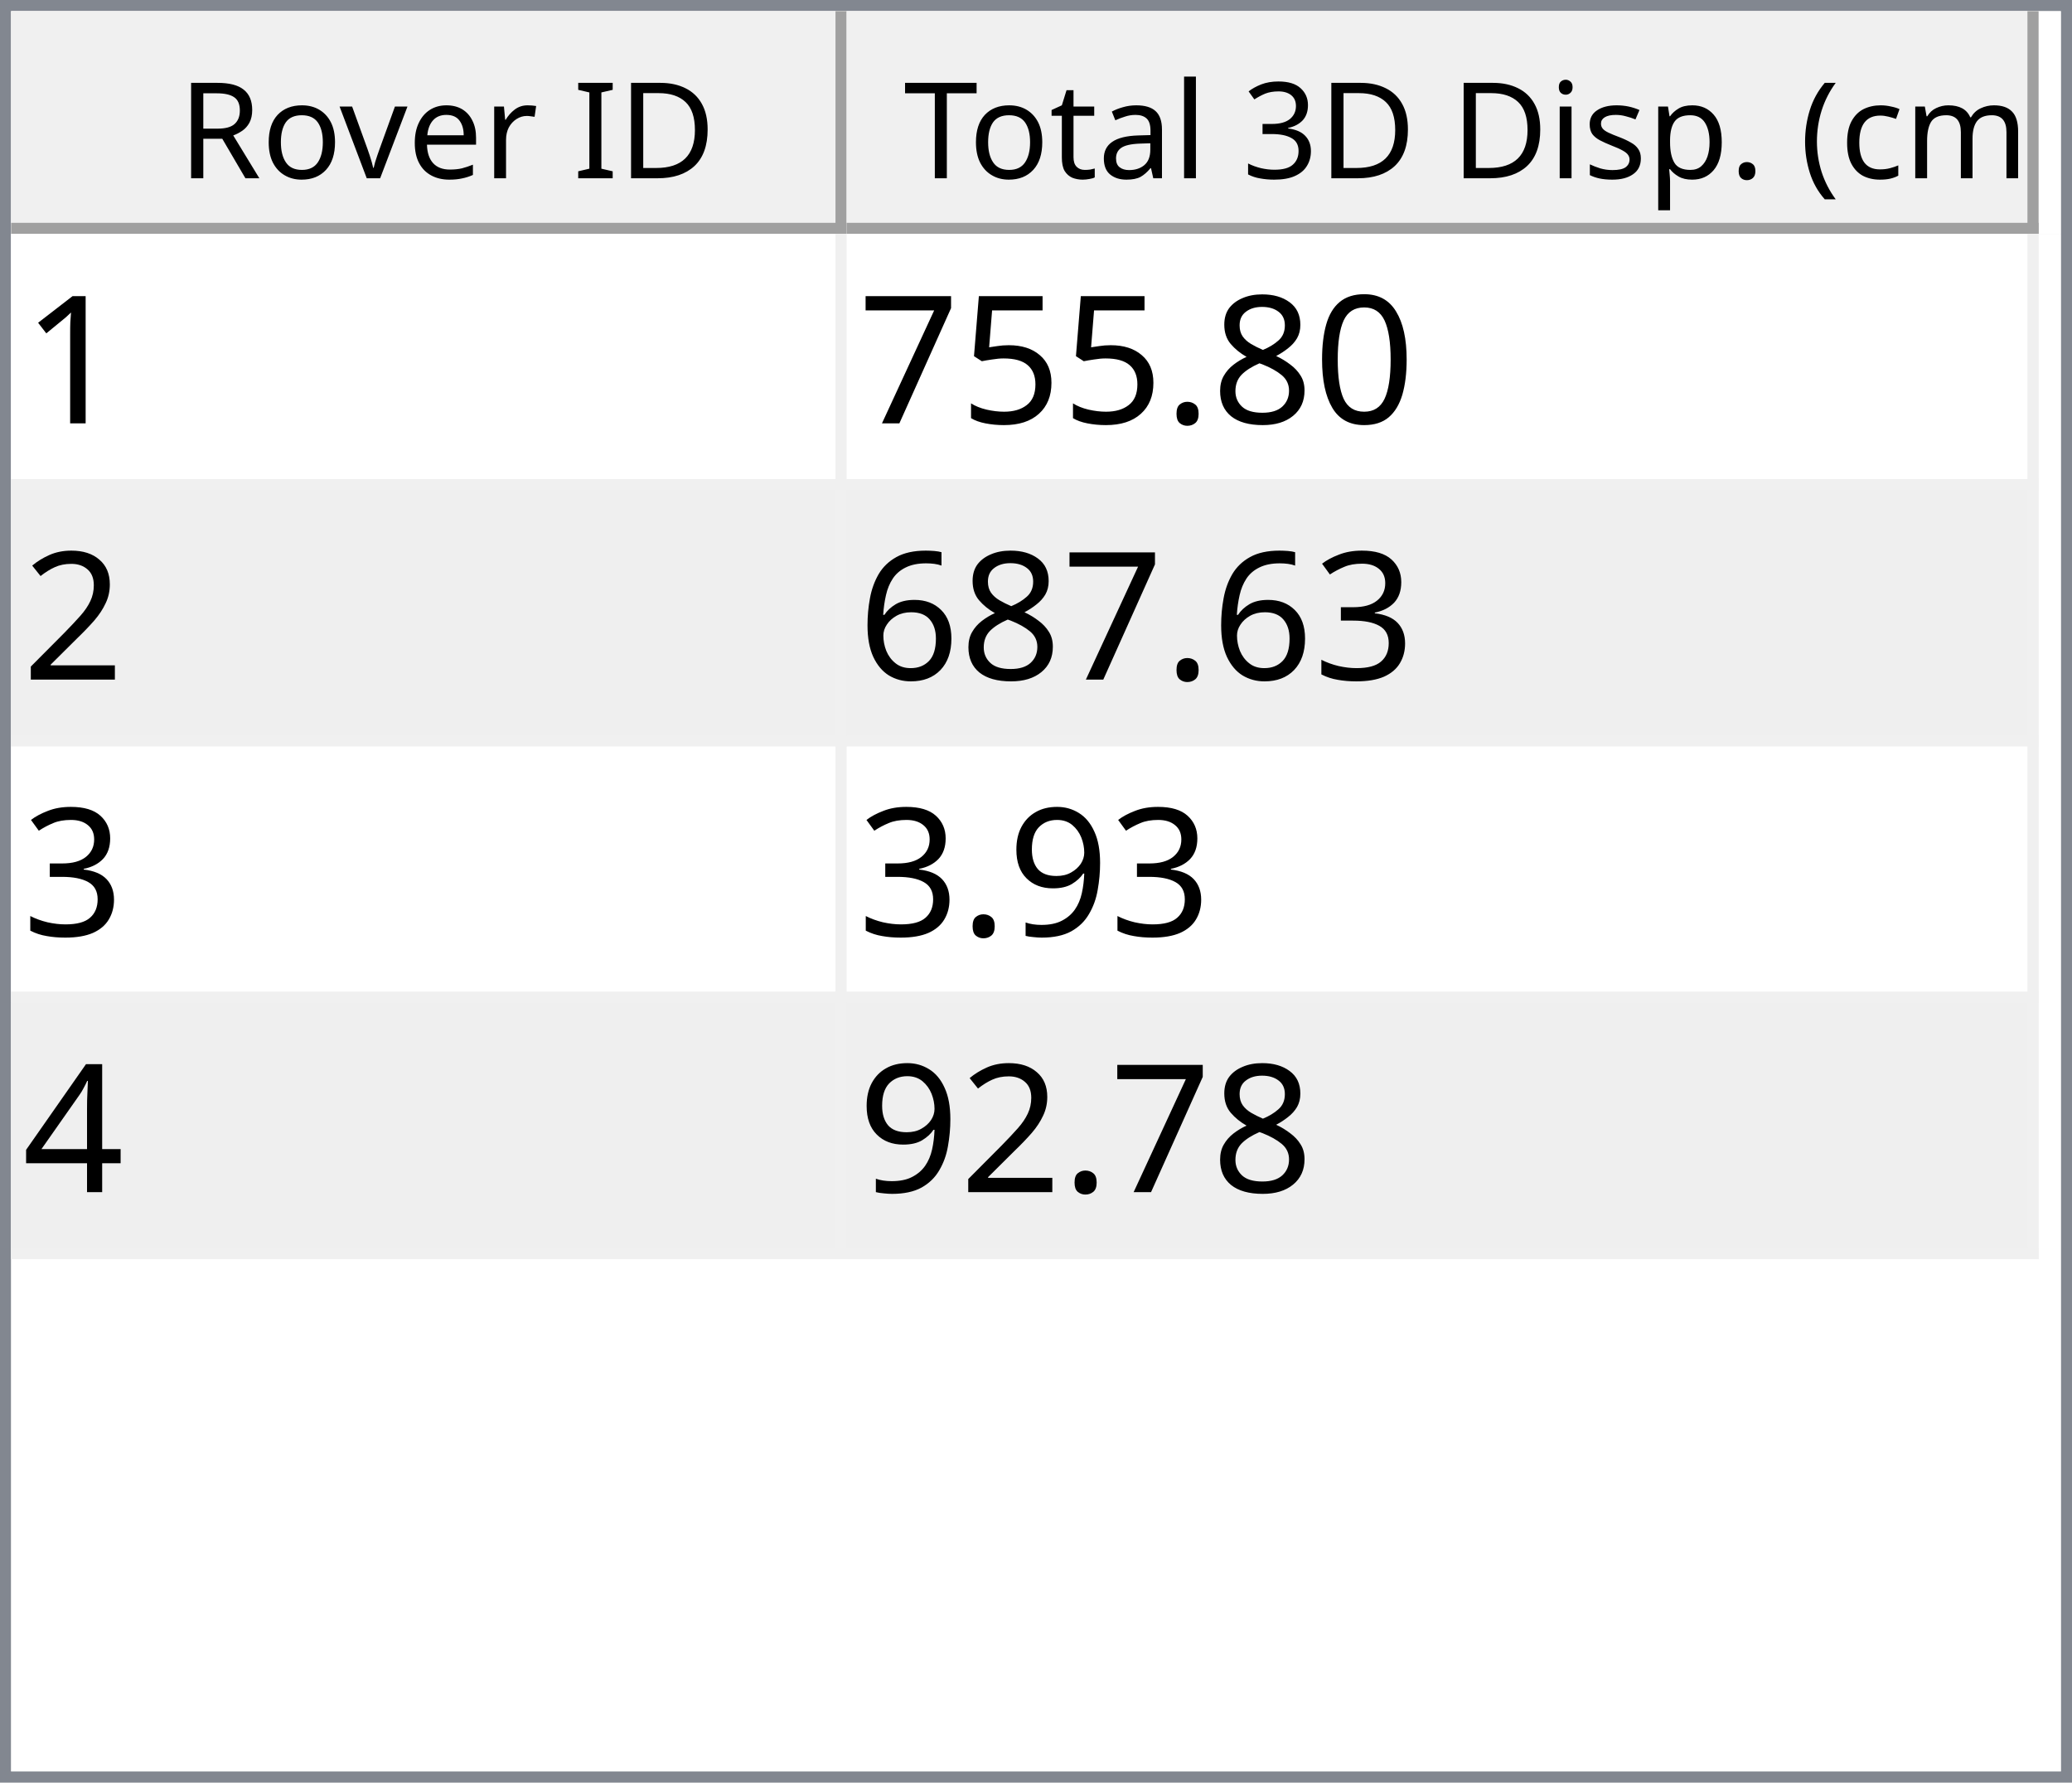
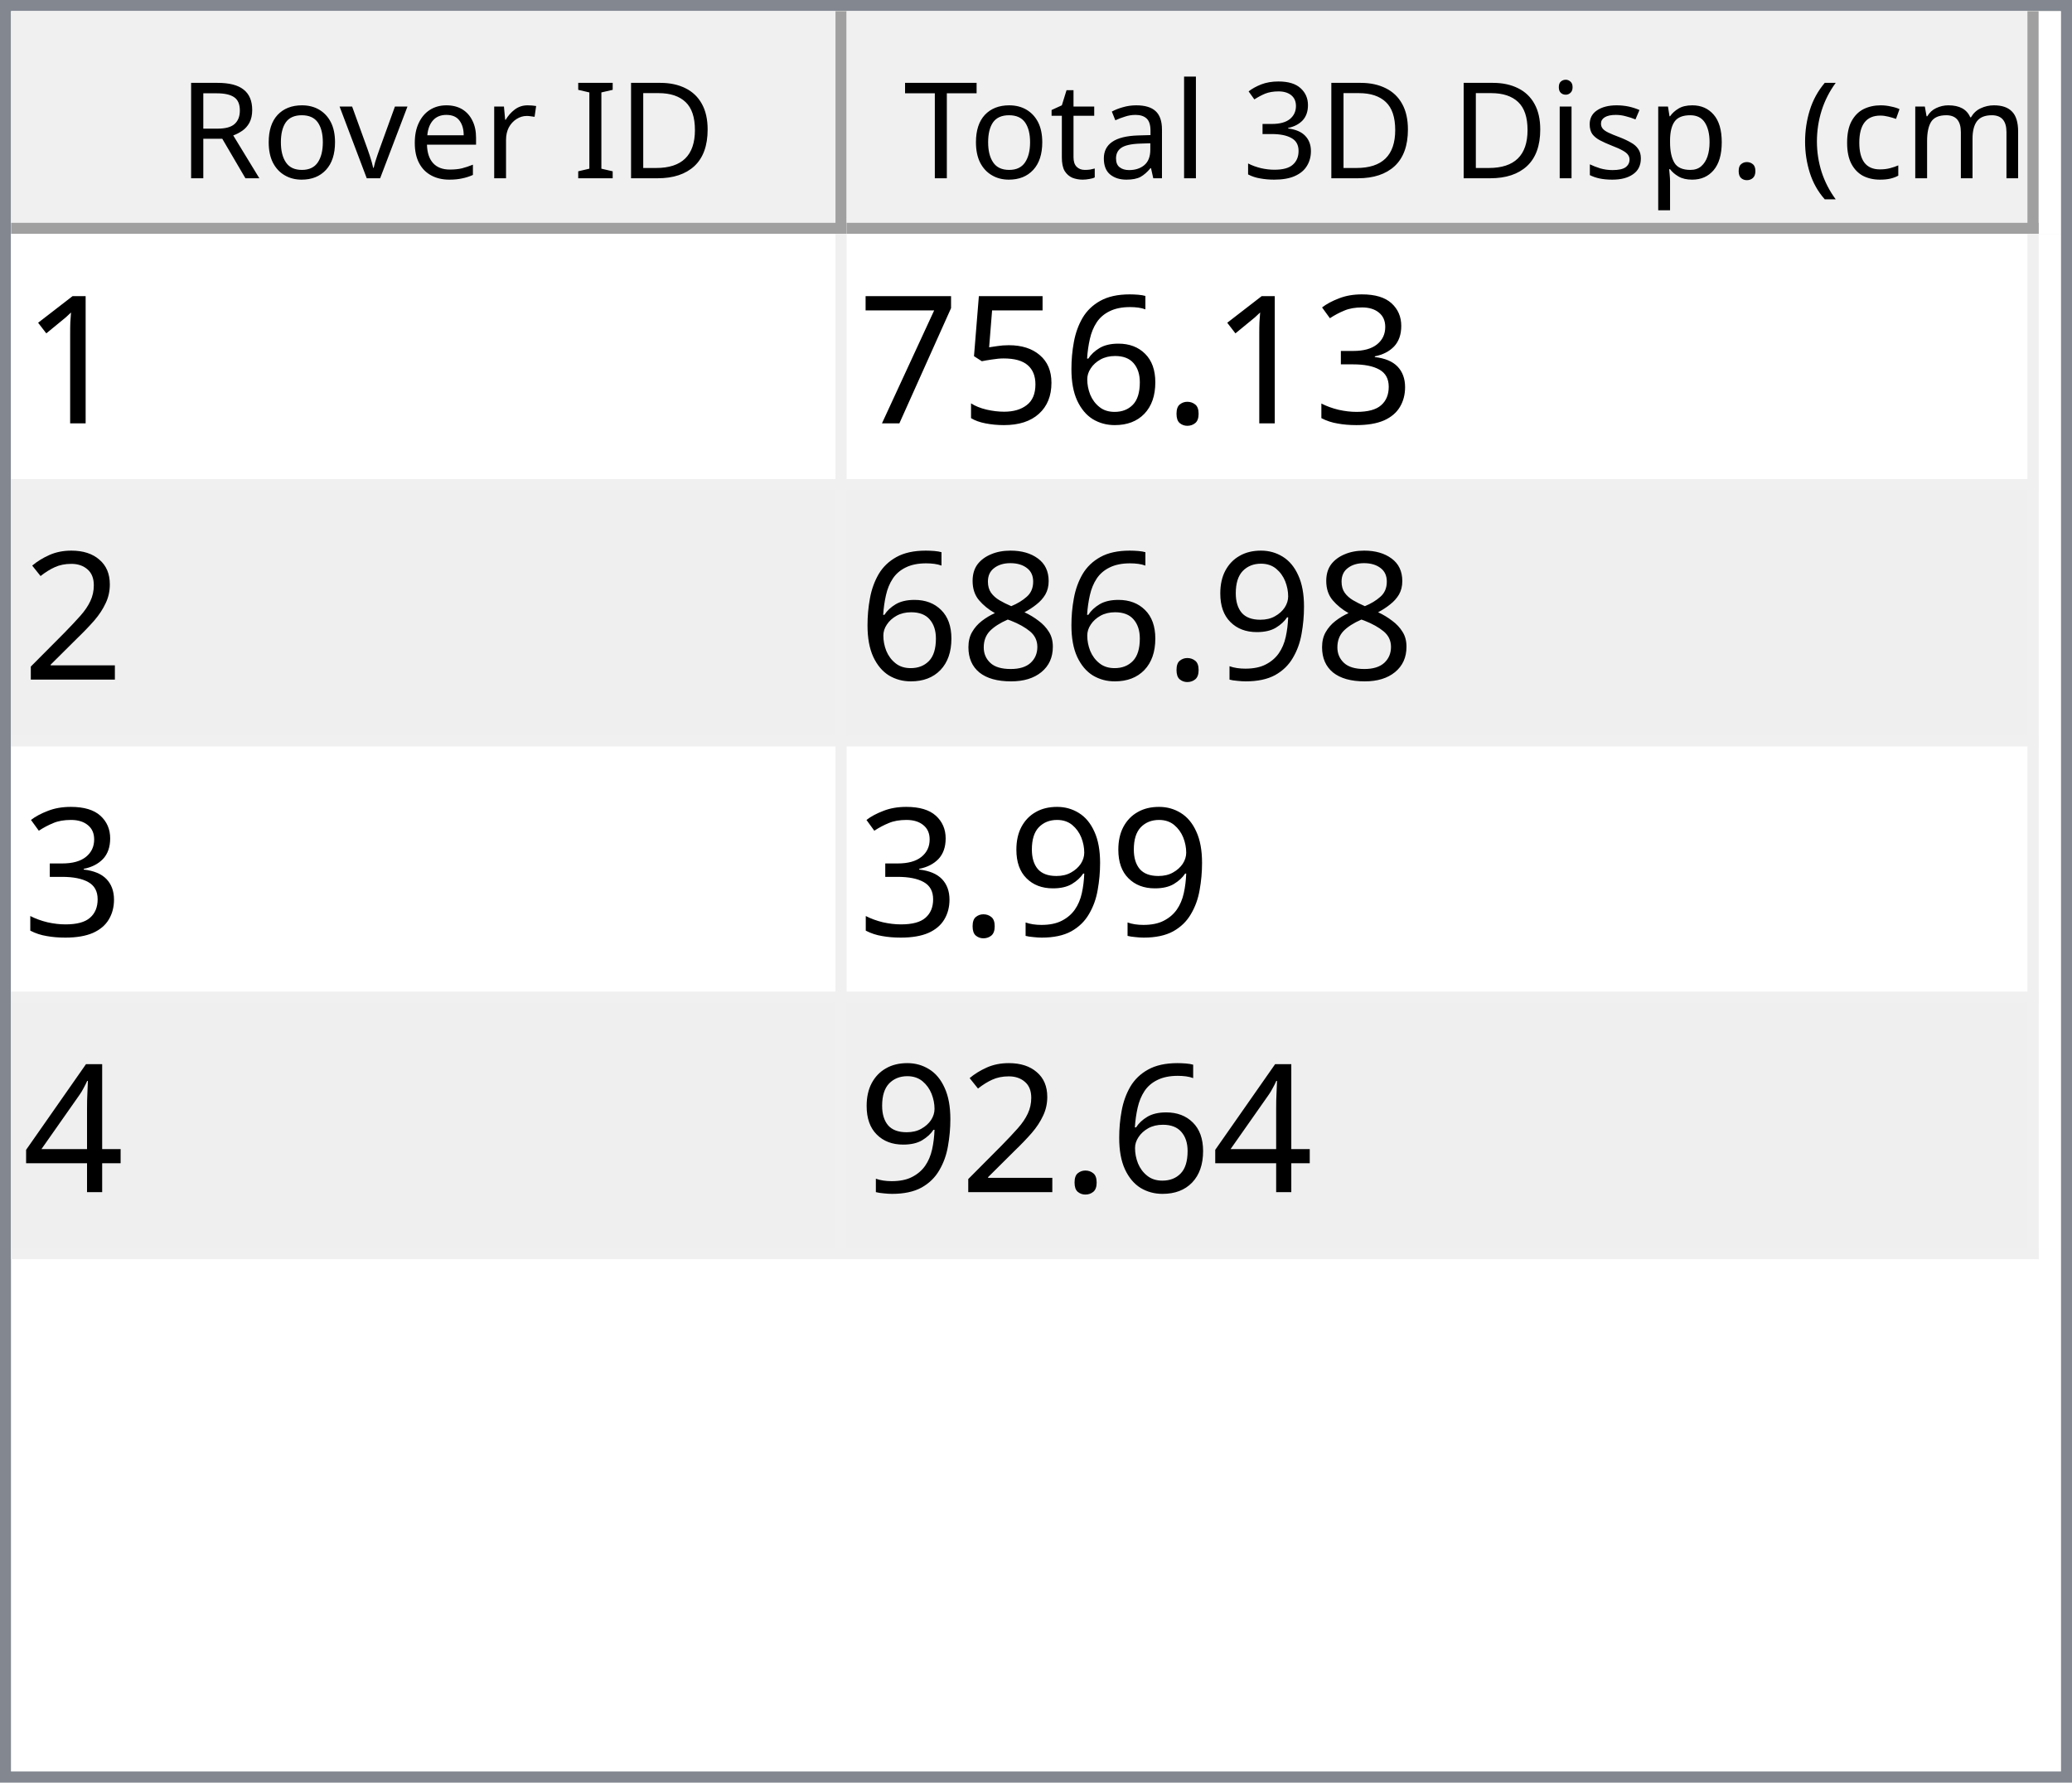
<svg xmlns="http://www.w3.org/2000/svg" style="fill-opacity:1; color-rendering:auto; color-interpolation:auto; text-rendering:auto; stroke:black; stroke-linecap:square; stroke-miterlimit:10; shape-rendering:auto; stroke-opacity:1; fill:black; stroke-dasharray:none; font-weight:normal; stroke-width:1; font-family:'Dialog'; font-style:normal; stroke-linejoin:miter; font-size:12px; stroke-dashoffset:0; image-rendering:auto;" width="186" height="160">
  <defs id="genericDefs" />
  <g>
    <defs id="defs1">
      <clipPath clipPathUnits="userSpaceOnUse" id="clipPath1">
        <path d="M0 0 L186 0 L186 160 L0 160 L0 0 Z" />
      </clipPath>
      <clipPath clipPathUnits="userSpaceOnUse" id="clipPath2">
        <path d="M0 0 L0 160 L186 160 L186 0 Z" />
      </clipPath>
      <clipPath clipPathUnits="userSpaceOnUse" id="clipPath3">
        <path d="M0 0 L0 20 L184 20 L184 0 Z" />
      </clipPath>
      <clipPath clipPathUnits="userSpaceOnUse" id="clipPath4">
        <path d="M0 0 L0 20 L75 20 L75 0 Z" />
      </clipPath>
      <clipPath clipPathUnits="userSpaceOnUse" id="clipPath5">
        <path d="M1 1 L1 19 L74 19 L74 1 Z" />
      </clipPath>
      <clipPath clipPathUnits="userSpaceOnUse" id="clipPath6">
        <path d="M0 0 L0 18 L73 18 L73 0 Z" />
      </clipPath>
      <clipPath clipPathUnits="userSpaceOnUse" id="clipPath7">
        <path d="M-0.5 -0.5 L-0.5 19.5 L74.5 19.5 L74.5 -0.5 Z" />
      </clipPath>
      <clipPath clipPathUnits="userSpaceOnUse" id="clipPath8">
        <path d="M0 0 L0 20 L107 20 L107 0 Z" />
      </clipPath>
      <clipPath clipPathUnits="userSpaceOnUse" id="clipPath9">
        <path d="M1 1 L1 19 L106 19 L106 1 Z" />
      </clipPath>
      <clipPath clipPathUnits="userSpaceOnUse" id="clipPath10">
        <path d="M0 0 L0 18 L105 18 L105 0 Z" />
      </clipPath>
      <clipPath clipPathUnits="userSpaceOnUse" id="clipPath11">
        <path d="M-0.5 -0.5 L-0.5 19.5 L106.5 19.5 L106.5 -0.5 Z" />
      </clipPath>
      <clipPath clipPathUnits="userSpaceOnUse" id="clipPath12">
        <path d="M0 0 L0 138 L184 138 L184 0 Z" />
      </clipPath>
      <clipPath clipPathUnits="userSpaceOnUse" id="clipPath13">
        <path d="M0 0 L0 92 L182 92 L182 0 Z" />
      </clipPath>
      <clipPath clipPathUnits="userSpaceOnUse" id="clipPath14">
        <path d="M-0.5 -0.5 L-0.5 91.5 L181.5 91.5 L181.5 -0.5 Z" />
      </clipPath>
      <clipPath clipPathUnits="userSpaceOnUse" id="clipPath15">
        <path d="M0 0 L0 22 L74 22 L74 0 Z" />
      </clipPath>
      <clipPath clipPathUnits="userSpaceOnUse" id="clipPath16">
        <path d="M0 0 L0 22 L106 22 L106 0 Z" />
      </clipPath>
      <font horiz-adv-x="64.551" id="font1">
        <font-face ascent="107.91" descent="25.098" units-per-em="100" style="font-style:normal; font-family:Segoe UI; font-weight:normal;" />
        <missing-glyph horiz-adv-x="64.551" d="M8.109 0 L8.109 68.266 L56.453 68.266 L56.453 0 L8.109 0 ZM15.328 7.234 L49.219 7.234 L49.219 61.031 L15.328 61.031 L15.328 7.234 Z" />
        <glyph unicode="D" horiz-adv-x="70.117" d="M9.188 0 L9.188 70.016 L28.516 70.016 Q65.531 70.016 65.531 35.891 Q65.531 19.672 55.25 9.836 Q44.969 0 27.734 0 L9.188 0 ZM17.391 62.594 L17.391 7.422 L27.828 7.422 Q41.609 7.422 49.273 14.797 Q56.938 22.172 56.938 35.688 Q56.938 62.594 28.328 62.594 L17.391 62.594 Z" />
        <glyph unicode="I" horiz-adv-x="26.611" d="M17.391 0 L9.188 0 L9.188 70.016 L17.391 70.016 L17.391 0 Z" />
        <glyph unicode=" " horiz-adv-x="27.393" d="" />
        <glyph unicode="r" horiz-adv-x="34.766" d="M34.188 41.891 Q32.078 43.5 28.125 43.5 Q23 43.5 19.555 38.672 Q16.109 33.844 16.109 25.484 L16.109 0 L8.109 0 L8.109 50 L16.109 50 L16.109 39.703 L16.312 39.703 Q18.016 44.969 21.531 47.922 Q25.047 50.875 29.391 50.875 Q32.516 50.875 34.188 50.203 L34.188 41.891 Z" />
        <glyph unicode="e" horiz-adv-x="52.295" d="M48.297 23 L12.984 23 Q13.188 14.656 17.484 10.109 Q21.781 5.562 29.297 5.562 Q37.75 5.562 44.828 11.141 L44.828 3.609 Q38.234 -1.172 27.391 -1.172 Q16.797 -1.172 10.742 5.641 Q4.688 12.453 4.688 24.812 Q4.688 36.469 11.305 43.82 Q17.922 51.172 27.734 51.172 Q37.547 51.172 42.922 44.828 Q48.297 38.484 48.297 27.203 L48.297 23 ZM40.094 29.781 Q40.047 36.719 36.75 40.578 Q33.453 44.438 27.594 44.438 Q21.922 44.438 17.969 40.383 Q14.016 36.328 13.094 29.781 L40.094 29.781 Z" />
        <glyph unicode="v" horiz-adv-x="47.9" d="M47.406 50 L27.484 0 L19.625 0 L0.688 50 L9.469 50 L22.172 13.672 Q23.578 9.672 23.922 6.688 L24.125 6.688 Q24.609 10.453 25.688 13.484 L38.969 50 L47.406 50 Z" />
        <glyph unicode="o" horiz-adv-x="58.594" d="M29 -1.172 Q17.922 -1.172 11.305 5.836 Q4.688 12.844 4.688 24.422 Q4.688 37.016 11.57 44.094 Q18.453 51.172 30.172 51.172 Q41.359 51.172 47.633 44.289 Q53.906 37.406 53.906 25.203 Q53.906 13.234 47.141 6.031 Q40.375 -1.172 29 -1.172 ZM29.594 44.438 Q21.875 44.438 17.383 39.188 Q12.891 33.938 12.891 24.703 Q12.891 15.828 17.43 10.695 Q21.969 5.562 29.594 5.562 Q37.359 5.562 41.531 10.594 Q45.703 15.625 45.703 24.906 Q45.703 34.281 41.531 39.359 Q37.359 44.438 29.594 44.438 Z" />
        <glyph unicode="R" horiz-adv-x="59.814" d="M59.375 0 L49.609 0 L37.891 19.625 Q36.281 22.359 34.766 24.289 Q33.25 26.219 31.664 27.438 Q30.078 28.656 28.25 29.219 Q26.422 29.781 24.125 29.781 L17.391 29.781 L17.391 0 L9.188 0 L9.188 70.016 L30.078 70.016 Q34.672 70.016 38.555 68.867 Q42.438 67.719 45.289 65.375 Q48.141 63.031 49.758 59.547 Q51.375 56.062 51.375 51.375 Q51.375 47.703 50.273 44.656 Q49.172 41.609 47.148 39.211 Q45.125 36.812 42.266 35.133 Q39.406 33.453 35.844 32.516 L35.844 32.328 Q37.594 31.547 38.891 30.547 Q40.188 29.547 41.359 28.18 Q42.531 26.812 43.68 25.078 Q44.828 23.344 46.234 21.047 L59.375 0 ZM17.391 62.594 L17.391 37.203 L28.516 37.203 Q31.594 37.203 34.203 38.133 Q36.812 39.062 38.719 40.797 Q40.625 42.531 41.703 45.047 Q42.781 47.562 42.781 50.688 Q42.781 56.297 39.141 59.445 Q35.5 62.594 28.609 62.594 L17.391 62.594 Z" />
        <glyph unicode=")" horiz-adv-x="30.176" d="M8.297 -15.922 L1.172 -15.922 Q16.406 2.344 16.406 26.812 Q16.406 51.469 1.078 70.016 L8.297 70.016 Q23.531 52.156 23.531 26.703 Q23.531 1.375 8.297 -15.922 Z" />
        <glyph unicode="m" horiz-adv-x="86.133" d="M79.109 0 L71.094 0 L71.094 28.719 Q71.094 37.016 68.531 40.727 Q65.969 44.438 59.906 44.438 Q54.781 44.438 51.195 39.75 Q47.609 35.062 47.609 28.516 L47.609 0 L39.594 0 L39.594 29.688 Q39.594 44.438 28.219 44.438 Q22.953 44.438 19.531 40.016 Q16.109 35.594 16.109 28.516 L16.109 0 L8.109 0 L8.109 50 L16.109 50 L16.109 42.094 L16.312 42.094 Q21.625 51.172 31.844 51.172 Q36.969 51.172 40.773 48.312 Q44.578 45.453 46 40.828 Q51.562 51.172 62.594 51.172 Q79.109 51.172 79.109 30.812 L79.109 0 Z" />
        <glyph unicode="c" horiz-adv-x="46.191" d="M42.188 2.297 Q36.422 -1.172 28.516 -1.172 Q17.828 -1.172 11.258 5.789 Q4.688 12.75 4.688 23.828 Q4.688 36.188 11.766 43.68 Q18.844 51.172 30.672 51.172 Q37.25 51.172 42.281 48.734 L42.281 40.531 Q36.719 44.438 30.375 44.438 Q22.703 44.438 17.797 38.945 Q12.891 33.453 12.891 24.516 Q12.891 15.719 17.508 10.641 Q22.125 5.562 29.891 5.562 Q36.422 5.562 42.188 9.906 L42.188 2.297 Z" />
        <glyph unicode="(" horiz-adv-x="30.176" d="M29.109 -15.922 L21.969 -15.922 Q6.844 1.375 6.844 26.703 Q6.844 52.156 21.969 70.016 L29.203 70.016 Q13.875 51.469 13.875 26.812 Q13.875 2.344 29.109 -15.922 Z" />
        <glyph unicode="." horiz-adv-x="21.68" d="M10.891 -1.078 Q8.641 -1.078 7.055 0.539 Q5.469 2.156 5.469 4.391 Q5.469 6.641 7.055 8.273 Q8.641 9.906 10.891 9.906 Q13.188 9.906 14.797 8.273 Q16.406 6.641 16.406 4.391 Q16.406 2.156 14.797 0.539 Q13.188 -1.078 10.891 -1.078 Z" />
        <glyph unicode="p" horiz-adv-x="58.789" d="M16.312 7.234 L16.109 7.234 L16.109 -23 L8.109 -23 L8.109 50 L16.109 50 L16.109 41.219 L16.312 41.219 Q22.219 51.172 33.594 51.172 Q43.266 51.172 48.688 44.461 Q54.109 37.75 54.109 26.469 Q54.109 13.922 48 6.375 Q41.891 -1.172 31.297 -1.172 Q21.578 -1.172 16.312 7.234 ZM16.109 27.391 L16.109 20.406 Q16.109 14.203 20.141 9.883 Q24.172 5.562 30.375 5.562 Q37.641 5.562 41.773 11.133 Q45.906 16.703 45.906 26.609 Q45.906 34.969 42.047 39.703 Q38.188 44.438 31.594 44.438 Q24.609 44.438 20.359 39.578 Q16.109 34.719 16.109 27.391 Z" />
        <glyph unicode="s" horiz-adv-x="42.432" d="M5.078 1.812 L5.078 10.406 Q11.625 5.562 19.484 5.562 Q30.031 5.562 30.031 12.594 Q30.031 14.594 29.125 15.992 Q28.219 17.391 26.68 18.461 Q25.141 19.531 23.07 20.383 Q21 21.234 18.609 22.172 Q15.281 23.484 12.766 24.828 Q10.25 26.172 8.57 27.859 Q6.891 29.547 6.031 31.695 Q5.172 33.844 5.172 36.719 Q5.172 40.234 6.789 42.945 Q8.406 45.656 11.086 47.484 Q13.766 49.312 17.211 50.242 Q20.656 51.172 24.312 51.172 Q30.812 51.172 35.938 48.922 L35.938 40.828 Q30.422 44.438 23.25 44.438 Q21 44.438 19.195 43.922 Q17.391 43.406 16.094 42.477 Q14.797 41.547 14.086 40.258 Q13.375 38.969 13.375 37.406 Q13.375 35.453 14.086 34.133 Q14.797 32.812 16.164 31.789 Q17.531 30.766 19.484 29.938 Q21.438 29.109 23.922 28.125 Q27.25 26.859 29.883 25.516 Q32.516 24.172 34.375 22.484 Q36.234 20.797 37.234 18.602 Q38.234 16.406 38.234 13.375 Q38.234 9.672 36.602 6.938 Q34.969 4.203 32.234 2.398 Q29.5 0.594 25.93 -0.289 Q22.359 -1.172 18.453 -1.172 Q10.75 -1.172 5.078 1.812 Z" />
        <glyph unicode="i" horiz-adv-x="24.219" d="M12.203 62.703 Q10.062 62.703 8.547 64.164 Q7.031 65.625 7.031 67.875 Q7.031 70.125 8.547 71.609 Q10.062 73.094 12.203 73.094 Q14.406 73.094 15.945 71.609 Q17.484 70.125 17.484 67.875 Q17.484 65.719 15.945 64.211 Q14.406 62.703 12.203 62.703 ZM16.109 0 L8.109 0 L8.109 50 L16.109 50 L16.109 0 Z" />
        <glyph unicode="3" horiz-adv-x="53.906" d="M46.531 19.828 Q46.531 15.094 44.75 11.211 Q42.969 7.328 39.719 4.57 Q36.469 1.812 31.93 0.297 Q27.391 -1.219 21.922 -1.219 Q11.922 -1.219 6 2.594 L6 11.188 Q13.094 5.609 22.219 5.609 Q25.875 5.609 28.828 6.539 Q31.781 7.469 33.906 9.227 Q36.031 10.984 37.18 13.477 Q38.328 15.969 38.328 19.094 Q38.328 32.812 18.797 32.812 L12.984 32.812 L12.984 39.594 L18.5 39.594 Q35.797 39.594 35.797 52.484 Q35.797 64.406 22.609 64.406 Q15.188 64.406 8.688 59.422 L8.688 67.188 Q15.375 71.188 24.609 71.188 Q29 71.188 32.57 69.969 Q36.141 68.75 38.68 66.555 Q41.219 64.359 42.609 61.281 Q44 58.203 44 54.5 Q44 40.672 30.031 36.719 L30.031 36.531 Q33.594 36.141 36.625 34.797 Q39.656 33.453 41.852 31.305 Q44.047 29.156 45.289 26.25 Q46.531 23.344 46.531 19.828 Z" />
        <glyph unicode="l" horiz-adv-x="24.219" d="M16.109 0 L8.109 0 L8.109 74.031 L16.109 74.031 L16.109 0 Z" />
        <glyph unicode="a" horiz-adv-x="50.879" d="M43.891 0 L35.891 0 L35.891 7.812 L35.688 7.812 Q30.469 -1.172 20.312 -1.172 Q12.844 -1.172 8.617 2.781 Q4.391 6.734 4.391 13.281 Q4.391 27.297 20.906 29.594 L35.891 31.688 Q35.891 44.438 25.594 44.438 Q16.547 44.438 9.281 38.281 L9.281 46.484 Q16.656 51.172 26.266 51.172 Q43.891 51.172 43.891 32.516 L43.891 0 ZM35.891 25.297 L23.828 23.641 Q18.266 22.859 15.43 20.875 Q12.594 18.891 12.594 13.875 Q12.594 10.203 15.211 7.883 Q17.828 5.562 22.172 5.562 Q28.125 5.562 32.008 9.742 Q35.891 13.922 35.891 20.312 L35.891 25.297 Z" />
        <glyph unicode="t" horiz-adv-x="33.887" d="M31.297 0.484 Q28.469 -1.078 23.828 -1.078 Q10.688 -1.078 10.688 13.578 L10.688 43.172 L2.094 43.172 L2.094 50 L10.688 50 L10.688 62.203 L18.703 64.797 L18.703 50 L31.297 50 L31.297 43.172 L18.703 43.172 L18.703 14.984 Q18.703 9.969 20.414 7.82 Q22.125 5.672 26.078 5.672 Q29.109 5.672 31.297 7.328 L31.297 0.484 Z" />
        <glyph unicode="T" horiz-adv-x="52.393" d="M50.594 62.594 L30.375 62.594 L30.375 0 L22.172 0 L22.172 62.594 L2 62.594 L2 70.016 L50.594 70.016 L50.594 62.594 Z" />
      </font>
      <font horiz-adv-x="75.0" id="font2">
        <font-face ascent="100.537" descent="21.973" units-per-em="100" style="font-style:normal; font-family:sans-serif; font-weight:normal;" />
        <missing-glyph horiz-adv-x="75.0" d="M12.5 0 L12.5 62.5 L62.5 62.5 L62.5 0 L12.5 0 ZM14.062 1.562 L60.938 1.562 L60.938 60.938 L14.062 60.938 L14.062 1.562 Z" />
        <glyph unicode="1" horiz-adv-x="55.615" d="M37.25 0 L28.469 0 L28.469 56 Q25.297 52.984 20.141 49.953 Q14.984 46.922 10.891 45.406 L10.891 53.906 Q18.266 57.375 23.781 62.305 Q29.297 67.234 31.594 71.875 L37.25 71.875 L37.25 0 Z" />
-         <glyph unicode="0" horiz-adv-x="55.615" d="M4.156 35.297 Q4.156 48 6.766 55.742 Q9.375 63.484 14.523 67.68 Q19.672 71.875 27.484 71.875 Q33.25 71.875 37.594 69.555 Q41.938 67.234 44.773 62.867 Q47.609 58.5 49.219 52.227 Q50.828 45.953 50.828 35.297 Q50.828 22.703 48.242 14.969 Q45.656 7.234 40.508 3.008 Q35.359 -1.219 27.484 -1.219 Q17.141 -1.219 11.234 6.203 Q4.156 15.141 4.156 35.297 ZM13.188 35.297 Q13.188 17.672 17.312 11.836 Q21.438 6 27.484 6 Q33.547 6 37.672 11.859 Q41.797 17.719 41.797 35.297 Q41.797 52.984 37.672 58.789 Q33.547 64.594 27.391 64.594 Q21.344 64.594 17.719 59.469 Q13.188 52.938 13.188 35.297 Z" />
-         <glyph unicode="8" horiz-adv-x="55.615" d="M17.672 38.812 Q12.203 40.828 9.57 44.539 Q6.938 48.25 6.938 53.422 Q6.938 61.234 12.555 66.555 Q18.172 71.875 27.484 71.875 Q36.859 71.875 42.578 66.43 Q48.297 60.984 48.297 53.172 Q48.297 48.188 45.68 44.508 Q43.062 40.828 37.75 38.812 Q44.344 36.672 47.781 31.883 Q51.219 27.094 51.219 20.453 Q51.219 11.281 44.727 5.031 Q38.234 -1.219 27.641 -1.219 Q17.047 -1.219 10.547 5.055 Q4.047 11.328 4.047 20.703 Q4.047 27.688 7.594 32.398 Q11.141 37.109 17.672 38.812 ZM15.922 53.719 Q15.922 48.641 19.195 45.414 Q22.469 42.188 27.688 42.188 Q32.766 42.188 36.016 45.383 Q39.266 48.578 39.266 53.219 Q39.266 58.062 35.914 61.359 Q32.562 64.656 27.594 64.656 Q22.562 64.656 19.242 61.43 Q15.922 58.203 15.922 53.719 ZM13.094 20.656 Q13.094 16.891 14.875 13.375 Q16.656 9.859 20.172 7.93 Q23.688 6 27.734 6 Q34.031 6 38.133 10.055 Q42.234 14.109 42.234 20.359 Q42.234 26.703 38.016 30.859 Q33.797 35.016 27.438 35.016 Q21.234 35.016 17.164 30.914 Q13.094 26.812 13.094 20.656 Z" />
+         <glyph unicode="3" horiz-adv-x="55.615" d="M4.203 18.891 L12.984 20.062 Q14.5 12.594 18.141 9.297 Q21.781 6 27 6 Q33.203 6 37.477 10.297 Q41.75 14.594 41.75 20.953 Q41.75 27 37.797 30.93 Q33.844 34.859 27.734 34.859 Q25.25 34.859 21.531 33.891 L22.516 41.609 Q23.391 41.5 23.922 41.5 Q29.547 41.5 34.039 44.43 Q38.531 47.359 38.531 53.469 Q38.531 58.297 35.258 61.477 Q31.984 64.656 26.812 64.656 Q21.688 64.656 18.266 61.43 Q14.844 58.203 13.875 51.766 L5.078 53.328 Q6.688 62.156 12.398 67.016 Q18.109 71.875 26.609 71.875 Q32.469 71.875 37.398 69.359 Q42.328 66.844 44.945 62.5 Q47.562 58.156 47.562 53.266 Q47.562 48.641 45.07 44.828 Q42.578 41.016 37.703 38.766 Q44.047 37.312 47.562 32.695 Q51.078 28.078 51.078 21.141 Q51.078 11.766 44.242 5.25 Q37.406 -1.266 26.953 -1.266 Q17.531 -1.266 11.305 4.352 Q5.078 9.969 4.203 18.891 Z" />
        <glyph unicode="." horiz-adv-x="27.783" d="M9.078 0 L9.078 10.016 L19.094 10.016 L19.094 0 L9.078 0 Z" />
+         <glyph unicode="6" horiz-adv-x="55.615" d="M49.75 54.047 L41.016 53.375 Q39.844 58.547 37.703 60.891 Q34.125 64.656 28.906 64.656 Q24.703 64.656 21.531 62.312 Q17.391 59.281 14.992 53.469 Q12.594 47.656 12.5 36.922 Q15.672 41.75 20.266 44.094 Q24.859 46.438 29.891 46.438 Q38.672 46.438 44.852 39.969 Q51.031 33.5 51.031 23.25 Q51.031 16.5 48.125 10.719 Q45.219 4.938 40.141 1.859 Q35.062 -1.219 28.609 -1.219 Q17.625 -1.219 10.695 6.859 Q3.766 14.938 3.766 33.5 Q3.766 54.25 11.422 63.672 Q18.109 71.875 29.438 71.875 Q37.891 71.875 43.289 67.141 Q48.688 62.406 49.75 54.047 ZM13.875 23.188 Q13.875 18.656 15.797 14.508 Q17.719 10.359 21.188 8.18 Q24.656 6 28.469 6 Q34.031 6 38.039 10.492 Q42.047 14.984 42.047 22.703 Q42.047 30.125 38.086 34.398 Q34.125 38.672 28.125 38.672 Q22.172 38.672 18.023 34.398 Q13.875 30.125 13.875 23.188 Z" />
        <glyph unicode="5" horiz-adv-x="55.615" d="M4.156 18.75 L13.375 19.531 Q14.406 12.797 18.141 9.398 Q21.875 6 27.156 6 Q33.5 6 37.891 10.789 Q42.281 15.578 42.281 23.484 Q42.281 31 38.062 35.352 Q33.844 39.703 27 39.703 Q22.75 39.703 19.336 37.773 Q15.922 35.844 13.969 32.766 L5.719 33.844 L12.641 70.609 L48.25 70.609 L48.25 62.203 L19.672 62.203 L15.828 42.969 Q22.266 47.469 29.344 47.469 Q38.719 47.469 45.164 40.969 Q51.609 34.469 51.609 24.266 Q51.609 14.547 45.953 7.469 Q39.062 -1.219 27.156 -1.219 Q17.391 -1.219 11.211 4.25 Q5.031 9.719 4.156 18.75 Z" />
        <glyph unicode="7" horiz-adv-x="55.615" d="M4.734 62.203 L4.734 70.656 L51.078 70.656 L51.078 63.812 Q44.234 56.547 37.523 44.484 Q30.812 32.422 27.156 19.672 Q24.516 10.688 23.781 0 L14.75 0 Q14.891 8.453 18.062 20.414 Q21.234 32.375 27.172 43.484 Q33.109 54.594 39.797 62.203 L4.734 62.203 Z" />
        <glyph unicode="2" horiz-adv-x="55.615" d="M50.344 8.453 L50.344 0 L3.031 0 Q2.938 3.172 4.047 6.109 Q5.859 10.938 9.836 15.625 Q13.812 20.312 21.344 26.469 Q33.016 36.031 37.117 41.625 Q41.219 47.219 41.219 52.203 Q41.219 57.422 37.477 61.008 Q33.734 64.594 27.734 64.594 Q21.391 64.594 17.578 60.789 Q13.766 56.984 13.719 50.25 L4.688 51.172 Q5.609 61.281 11.664 66.578 Q17.719 71.875 27.938 71.875 Q38.234 71.875 44.242 66.164 Q50.25 60.453 50.25 52 Q50.25 47.703 48.492 43.555 Q46.734 39.406 42.656 34.812 Q38.578 30.219 29.109 22.219 Q21.188 15.578 18.945 13.211 Q16.703 10.844 15.234 8.453 L50.344 8.453 Z" />
-         <glyph unicode="3" horiz-adv-x="55.615" d="M4.203 18.891 L12.984 20.062 Q14.5 12.594 18.141 9.297 Q21.781 6 27 6 Q33.203 6 37.477 10.297 Q41.75 14.594 41.75 20.953 Q41.75 27 37.797 30.93 Q33.844 34.859 27.734 34.859 Q25.25 34.859 21.531 33.891 L22.516 41.609 Q23.391 41.5 23.922 41.5 Q29.547 41.5 34.039 44.43 Q38.531 47.359 38.531 53.469 Q38.531 58.297 35.258 61.477 Q31.984 64.656 26.812 64.656 Q21.688 64.656 18.266 61.43 Q14.844 58.203 13.875 51.766 L5.078 53.328 Q6.688 62.156 12.398 67.016 Q18.109 71.875 26.609 71.875 Q32.469 71.875 37.398 69.359 Q42.328 66.844 44.945 62.5 Q47.562 58.156 47.562 53.266 Q47.562 48.641 45.07 44.828 Q42.578 41.016 37.703 38.766 Q44.047 37.312 47.562 32.695 Q51.078 28.078 51.078 21.141 Q51.078 11.766 44.242 5.25 Q37.406 -1.266 26.953 -1.266 Q17.531 -1.266 11.305 4.352 Q5.078 9.969 4.203 18.891 Z" />
-         <glyph unicode="6" horiz-adv-x="55.615" d="M49.75 54.047 L41.016 53.375 Q39.844 58.547 37.703 60.891 Q34.125 64.656 28.906 64.656 Q24.703 64.656 21.531 62.312 Q17.391 59.281 14.992 53.469 Q12.594 47.656 12.5 36.922 Q15.672 41.75 20.266 44.094 Q24.859 46.438 29.891 46.438 Q38.672 46.438 44.852 39.969 Q51.031 33.5 51.031 23.25 Q51.031 16.5 48.125 10.719 Q45.219 4.938 40.141 1.859 Q35.062 -1.219 28.609 -1.219 Q17.625 -1.219 10.695 6.859 Q3.766 14.938 3.766 33.5 Q3.766 54.25 11.422 63.672 Q18.109 71.875 29.438 71.875 Q37.891 71.875 43.289 67.141 Q48.688 62.406 49.75 54.047 ZM13.875 23.188 Q13.875 18.656 15.797 14.508 Q17.719 10.359 21.188 8.18 Q24.656 6 28.469 6 Q34.031 6 38.039 10.492 Q42.047 14.984 42.047 22.703 Q42.047 30.125 38.086 34.398 Q34.125 38.672 28.125 38.672 Q22.172 38.672 18.023 34.398 Q13.875 30.125 13.875 23.188 Z" />
        <glyph unicode="9" horiz-adv-x="55.615" d="M5.469 16.547 L13.922 17.328 Q14.984 11.375 18.016 8.688 Q21.047 6 25.781 6 Q29.828 6 32.883 7.859 Q35.938 9.719 37.891 12.82 Q39.844 15.922 41.164 21.195 Q42.484 26.469 42.484 31.938 Q42.484 32.516 42.438 33.688 Q39.797 29.5 35.234 26.883 Q30.672 24.266 25.344 24.266 Q16.453 24.266 10.305 30.711 Q4.156 37.156 4.156 47.703 Q4.156 58.594 10.578 65.234 Q17 71.875 26.656 71.875 Q33.641 71.875 39.43 68.117 Q45.219 64.359 48.219 57.398 Q51.219 50.438 51.219 37.25 Q51.219 23.531 48.242 15.406 Q45.266 7.281 39.383 3.031 Q33.5 -1.219 25.594 -1.219 Q17.188 -1.219 11.867 3.445 Q6.547 8.109 5.469 16.547 ZM41.453 48.141 Q41.453 55.719 37.43 60.156 Q33.406 64.594 27.734 64.594 Q21.875 64.594 17.531 59.812 Q13.188 55.031 13.188 47.406 Q13.188 40.578 17.312 36.305 Q21.438 32.031 27.484 32.031 Q33.594 32.031 37.523 36.305 Q41.453 40.578 41.453 48.141 Z" />
+         <glyph unicode="8" horiz-adv-x="55.615" d="M17.672 38.812 Q12.203 40.828 9.57 44.539 Q6.938 48.25 6.938 53.422 Q6.938 61.234 12.555 66.555 Q18.172 71.875 27.484 71.875 Q36.859 71.875 42.578 66.43 Q48.297 60.984 48.297 53.172 Q48.297 48.188 45.68 44.508 Q43.062 40.828 37.75 38.812 Q44.344 36.672 47.781 31.883 Q51.219 27.094 51.219 20.453 Q51.219 11.281 44.727 5.031 Q38.234 -1.219 27.641 -1.219 Q17.047 -1.219 10.547 5.055 Q4.047 11.328 4.047 20.703 Q4.047 27.688 7.594 32.398 Q11.141 37.109 17.672 38.812 ZM15.922 53.719 Q15.922 48.641 19.195 45.414 Q22.469 42.188 27.688 42.188 Q32.766 42.188 36.016 45.383 Q39.266 48.578 39.266 53.219 Q39.266 58.062 35.914 61.359 Q32.562 64.656 27.594 64.656 Q22.562 64.656 19.242 61.43 Q15.922 58.203 15.922 53.719 ZM13.094 20.656 Q13.094 16.891 14.875 13.375 Q16.656 9.859 20.172 7.93 Q23.688 6 27.734 6 Q34.031 6 38.133 10.055 Q42.234 14.109 42.234 20.359 Q42.234 26.703 38.016 30.859 Q33.797 35.016 27.438 35.016 Q21.234 35.016 17.164 30.914 Q13.094 26.812 13.094 20.656 Z" />
        <glyph unicode="4" horiz-adv-x="55.615" d="M32.328 0 L32.328 17.141 L1.266 17.141 L1.266 25.203 L33.938 71.578 L41.109 71.578 L41.109 25.203 L50.781 25.203 L50.781 17.141 L41.109 17.141 L41.109 0 L32.328 0 ZM32.328 25.203 L32.328 57.469 L9.906 25.203 L32.328 25.203 Z" />
      </font>
    </defs>
    <g style="fill:white; stroke:white;">
      <rect x="0" y="0" width="186" style="clip-path:url(#clipPath1); stroke:none;" height="160" />
    </g>
    <g style="fill:white; text-rendering:optimizeSpeed; color-rendering:optimizeSpeed; image-rendering:optimizeSpeed; shape-rendering:crispEdges; stroke:white; color-interpolation:sRGB;">
      <rect x="0" width="186" height="160" y="0" style="stroke:none;" />
      <path style="stroke:none;" d="M0 160 L186 160 L186 0 L0 0 Z" />
    </g>
    <g style="fill:rgb(240,240,240); font-family:'Segoe UI'; stroke:rgb(240,240,240);">
      <rect x="0" y="0" width="186" style="clip-path:url(#clipPath2); stroke:none;" height="160" />
    </g>
    <g style="fill:rgb(130,135,144); font-family:'Segoe UI'; stroke:rgb(130,135,144);">
      <path d="M0 0 L186 0 L186 160 L0 160 L0 0 ZM1 1 L185 1 L185 159 L1 159 L1 1 Z" style="fill-rule:evenodd; clip-path:url(#clipPath2); stroke:none;" />
    </g>
    <g style="fill:white; font-family:'Segoe UI'; stroke:white;" transform="translate(1,1)">
      <rect x="0" y="0" width="184" style="clip-path:url(#clipPath3); stroke:none;" height="20" />
    </g>
    <g style="fill:rgb(240,240,240); font-family:'Segoe UI'; stroke:rgb(240,240,240);" transform="translate(1,1)">
      <rect x="0" y="0" width="75" style="clip-path:url(#clipPath4); stroke:none;" height="20" />
    </g>
    <g style="font-family:'Segoe UI';" transform="translate(2,2)">
      <text x="14" xml:space="preserve" y="14" style="clip-path:url(#clipPath6); stroke:none;">Rover ID</text>
    </g>
    <g style="fill:rgb(160,160,160); font-family:'Segoe UI'; stroke:rgb(160,160,160); stroke-linejoin:bevel;" transform="translate(1.5,1.5)">
      <line x1="74" x2="74" y1="0" style="fill:none; clip-path:url(#clipPath7);" y2="19" />
    </g>
    <g style="fill:rgb(160,160,160); font-family:'Segoe UI'; stroke:rgb(160,160,160); stroke-linejoin:bevel;" transform="matrix(1,0,0,1,1,1) translate(0.5,0.5)">
      <line x1="0" x2="74" y1="19" style="fill:none; clip-path:url(#clipPath7);" y2="19" />
    </g>
    <g style="fill:rgb(240,240,240); font-family:'Segoe UI'; stroke:rgb(240,240,240);" transform="translate(76,1)">
      <rect x="0" y="0" width="107" style="clip-path:url(#clipPath8); stroke:none;" height="20" />
    </g>
    <g style="font-family:'Segoe UI';" transform="translate(77,2)">
      <text x="1" xml:space="preserve" y="14" style="clip-path:url(#clipPath10); stroke:none;"> Total 3D Disp. (cm)</text>
    </g>
    <g style="fill:rgb(160,160,160); font-family:'Segoe UI'; stroke:rgb(160,160,160); stroke-linejoin:bevel;" transform="translate(76.5,1.5)">
      <line x1="106" x2="106" y1="0" style="fill:none; clip-path:url(#clipPath11);" y2="19" />
    </g>
    <g style="fill:rgb(160,160,160); font-family:'Segoe UI'; stroke:rgb(160,160,160); stroke-linejoin:bevel;" transform="matrix(1,0,0,1,76,1) translate(0.5,0.5)">
      <line x1="0" x2="106" y1="19" style="fill:none; clip-path:url(#clipPath11);" y2="19" />
    </g>
    <g style="fill:white; font-family:'Segoe UI'; stroke:white;" transform="translate(1,21)">
      <rect x="0" y="0" width="184" style="clip-path:url(#clipPath12); stroke:none;" height="138" />
    </g>
    <g style="fill:rgb(240,240,240); font-size:16px; font-family:sans-serif; stroke:rgb(240,240,240);" transform="translate(1,21)">
      <rect x="0" y="0" width="182" style="clip-path:url(#clipPath13); stroke:none;" height="92" />
      <line transform="translate(0.5,0.5)" x1="0" x2="181" y1="22" style="clip-path:url(#clipPath14); fill:none; stroke-linejoin:bevel;" y2="22" />
    </g>
    <g transform="matrix(1,0,0,1,1,21) translate(0.5,0.5)" style="fill:rgb(240,240,240); font-size:16px; font-family:sans-serif; stroke:rgb(240,240,240); stroke-linejoin:bevel;">
      <line x1="0" x2="181" y1="45" style="fill:none; clip-path:url(#clipPath14);" y2="45" />
    </g>
    <g transform="matrix(1,0,0,1,1,21) translate(0.5,0.5)" style="fill:rgb(240,240,240); font-size:16px; font-family:sans-serif; stroke:rgb(240,240,240); stroke-linejoin:bevel;">
      <line x1="0" x2="181" y1="68" style="fill:none; clip-path:url(#clipPath14);" y2="68" />
    </g>
    <g transform="matrix(1,0,0,1,1,21) translate(0.5,0.5)" style="fill:rgb(240,240,240); font-size:16px; font-family:sans-serif; stroke:rgb(240,240,240); stroke-linejoin:bevel;">
      <line x1="0" x2="181" y1="91" style="fill:none; clip-path:url(#clipPath14);" y2="91" />
    </g>
    <g transform="matrix(1,0,0,1,1,21) translate(0.5,0.5)" style="fill:rgb(240,240,240); font-size:16px; font-family:sans-serif; stroke:rgb(240,240,240); stroke-linejoin:bevel;">
      <line x1="74" x2="74" y1="0" style="fill:none; clip-path:url(#clipPath14);" y2="91" />
    </g>
    <g transform="matrix(1,0,0,1,1,21) translate(0.5,0.5)" style="fill:rgb(240,240,240); font-size:16px; font-family:sans-serif; stroke:rgb(240,240,240); stroke-linejoin:bevel;">
      <line x1="181" x2="181" y1="0" style="fill:none; clip-path:url(#clipPath14);" y2="91" />
    </g>
    <g style="fill:white; font-size:16px; font-family:sans-serif; stroke:white;" transform="matrix(1,0,0,1,1,21)">
      <rect x="0" y="0" width="74" style="clip-path:url(#clipPath15); stroke:none;" height="22" />
      <text x="1" y="17" style="fill:black; clip-path:url(#clipPath15); stroke:none;" xml:space="preserve">1</text>
    </g>
    <g style="fill:white; font-size:16px; font-family:sans-serif; stroke:white;" transform="matrix(1,0,0,1,1,21) translate(75,0)">
      <rect x="0" y="0" width="106" style="clip-path:url(#clipPath16); stroke:none;" height="22" />
-       <text x="1" y="17" style="fill:black; clip-path:url(#clipPath16); stroke:none;" xml:space="preserve">755.80</text>
+       <text x="1" y="17" style="fill:black; clip-path:url(#clipPath16); stroke:none;" xml:space="preserve">756.13</text>
    </g>
    <g style="fill:rgb(239,239,239); font-size:16px; font-family:sans-serif; stroke:rgb(239,239,239);" transform="matrix(1,0,0,1,1,21) translate(0,23)">
      <rect x="0" y="0" width="74" style="clip-path:url(#clipPath15); stroke:none;" height="22" />
      <text x="1" y="17" style="fill:black; clip-path:url(#clipPath15); stroke:none;" xml:space="preserve">2</text>
    </g>
    <g style="fill:rgb(239,239,239); font-size:16px; font-family:sans-serif; stroke:rgb(239,239,239);" transform="matrix(1,0,0,1,1,21) translate(75,23)">
      <rect x="0" y="0" width="106" style="clip-path:url(#clipPath16); stroke:none;" height="22" />
-       <text x="1" y="17" style="fill:black; clip-path:url(#clipPath16); stroke:none;" xml:space="preserve">687.63</text>
+       <text x="1" y="17" style="fill:black; clip-path:url(#clipPath16); stroke:none;" xml:space="preserve">686.98</text>
    </g>
    <g style="fill:white; font-size:16px; font-family:sans-serif; stroke:white;" transform="matrix(1,0,0,1,1,21) translate(0,46)">
      <rect x="0" y="0" width="74" style="clip-path:url(#clipPath15); stroke:none;" height="22" />
      <text x="1" y="17" style="fill:black; clip-path:url(#clipPath15); stroke:none;" xml:space="preserve">3</text>
    </g>
    <g style="fill:white; font-size:16px; font-family:sans-serif; stroke:white;" transform="matrix(1,0,0,1,1,21) translate(75,46)">
      <rect x="0" y="0" width="106" style="clip-path:url(#clipPath16); stroke:none;" height="22" />
-       <text x="1" y="17" style="fill:black; clip-path:url(#clipPath16); stroke:none;" xml:space="preserve">3.93</text>
+       <text x="1" y="17" style="fill:black; clip-path:url(#clipPath16); stroke:none;" xml:space="preserve">3.99</text>
    </g>
    <g style="fill:rgb(239,239,239); font-size:16px; font-family:sans-serif; stroke:rgb(239,239,239);" transform="matrix(1,0,0,1,1,21) translate(0,69)">
      <rect x="0" y="0" width="74" style="clip-path:url(#clipPath15); stroke:none;" height="22" />
      <text x="1" y="17" style="fill:black; clip-path:url(#clipPath15); stroke:none;" xml:space="preserve">4</text>
    </g>
    <g style="fill:rgb(239,239,239); font-size:16px; font-family:sans-serif; stroke:rgb(239,239,239);" transform="matrix(1,0,0,1,1,21) translate(75,69)">
      <rect x="0" y="0" width="106" style="clip-path:url(#clipPath16); stroke:none;" height="22" />
-       <text x="1" y="17" style="fill:black; clip-path:url(#clipPath16); stroke:none;" xml:space="preserve">92.78</text>
+       <text x="1" y="17" style="fill:black; clip-path:url(#clipPath16); stroke:none;" xml:space="preserve">92.64</text>
    </g>
  </g>
</svg>
